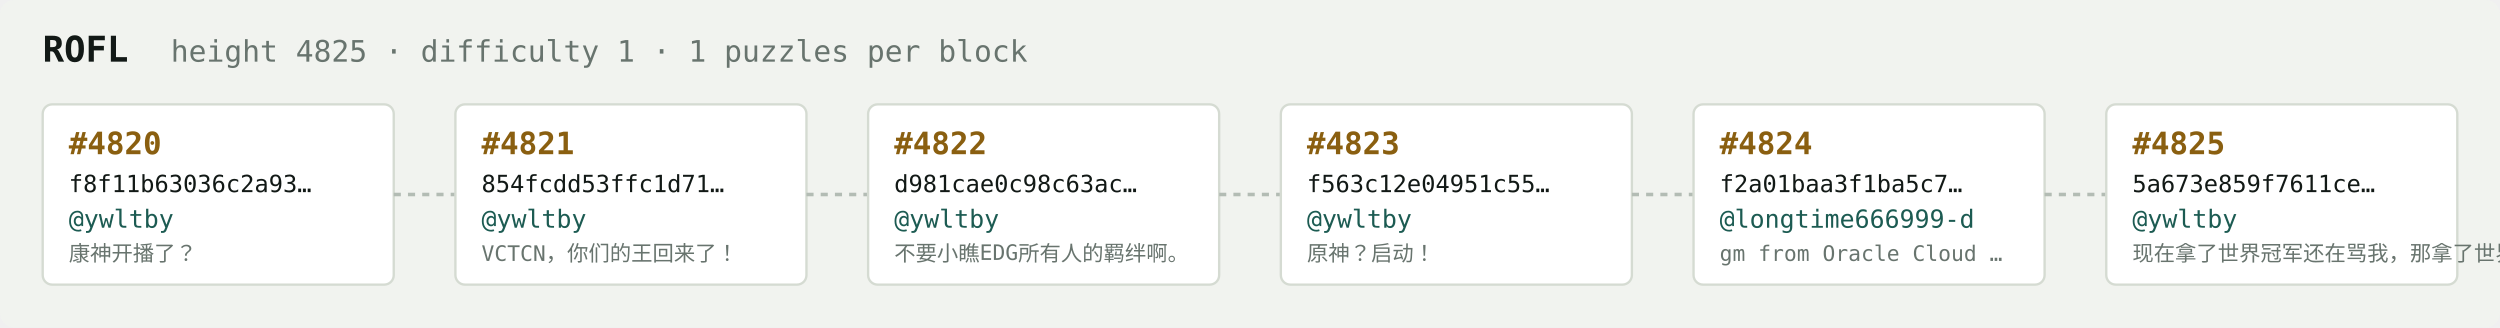
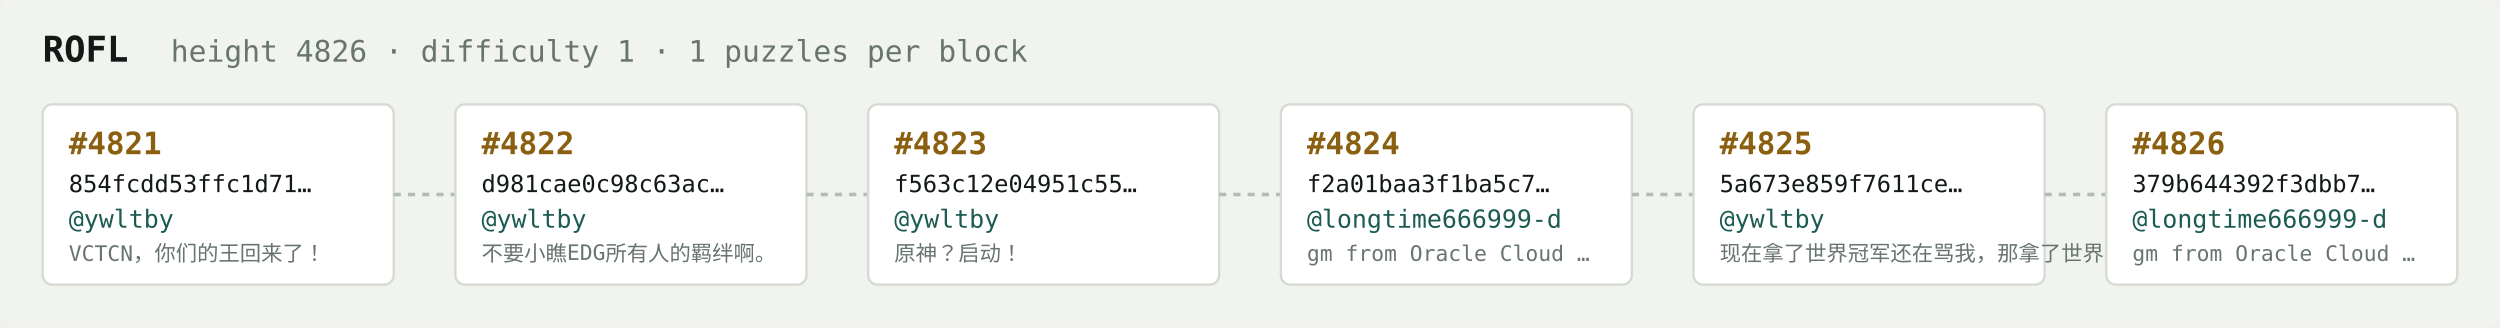
<svg xmlns="http://www.w3.org/2000/svg" width="1054" height="138" viewBox="0 0 1054 138" font-family="ui-monospace,SFMono-Regular,Menlo,monospace">
  <rect fill="#f1f3ef" width="1054" height="138" rx="6" />
  <text x="18" y="26" fill="#121916" font-size="15" font-weight="700">ROFL</text>
-   <text x="72" y="26" fill="#68746e" font-size="12.5">height 4825 · difficulty 1 · 1 puzzles per block</text>
+   <text x="72" y="26" fill="#68746e" font-size="12.5">height 4826 · difficulty 1 · 1 puzzles per block</text>
  <rect x="18" y="44" width="148" height="76" rx="4" fill="#ffffff" stroke="#d5dbd2" stroke-width="1" />
-   <text x="29" y="65" fill="#8a5f10" font-size="13" font-weight="700">#4820</text>
-   <text x="29" y="81" fill="#121916" font-size="10">f8f11b63036c2a93…</text>
+   <text x="29" y="65" fill="#8a5f10" font-size="13" font-weight="700">#4821</text>
+   <text x="29" y="81" fill="#121916" font-size="10">854fcdd53ffc1d71…</text>
  <text x="29" y="96" fill="#1c5b52" font-size="10.5">@ywltby</text>
-   <text x="29" y="110" fill="#68746e" font-size="9">康神开播了？</text>
+   <text x="29" y="110" fill="#68746e" font-size="9">VCTCN，你们的王回来了！</text>
  <line x1="166" y1="82.0" x2="192" y2="82.0" stroke="#b3bcb4" stroke-width="1.5" stroke-dasharray="3 3" />
  <rect x="192" y="44" width="148" height="76" rx="4" fill="#ffffff" stroke="#d5dbd2" stroke-width="1" />
-   <text x="203" y="65" fill="#8a5f10" font-size="13" font-weight="700">#4821</text>
-   <text x="203" y="81" fill="#121916" font-size="10">854fcdd53ffc1d71…</text>
+   <text x="203" y="65" fill="#8a5f10" font-size="13" font-weight="700">#4822</text>
+   <text x="203" y="81" fill="#121916" font-size="10">d981cae0c98c63ac…</text>
  <text x="203" y="96" fill="#1c5b52" font-size="10.5">@ywltby</text>
-   <text x="203" y="110" fill="#68746e" font-size="9">VCTCN，你们的王回来了！</text>
+   <text x="203" y="110" fill="#68746e" font-size="9">不要小瞧EDG所有人的羁绊啊。</text>
  <line x1="340" y1="82.0" x2="366" y2="82.0" stroke="#b3bcb4" stroke-width="1.5" stroke-dasharray="3 3" />
  <rect x="366" y="44" width="148" height="76" rx="4" fill="#ffffff" stroke="#d5dbd2" stroke-width="1" />
-   <text x="377" y="65" fill="#8a5f10" font-size="13" font-weight="700">#4822</text>
-   <text x="377" y="81" fill="#121916" font-size="10">d981cae0c98c63ac…</text>
+   <text x="377" y="65" fill="#8a5f10" font-size="13" font-weight="700">#4823</text>
+   <text x="377" y="81" fill="#121916" font-size="10">f563c12e04951c55…</text>
  <text x="377" y="96" fill="#1c5b52" font-size="10.5">@ywltby</text>
-   <text x="377" y="110" fill="#68746e" font-size="9">不要小瞧EDG所有人的羁绊啊。</text>
+   <text x="377" y="110" fill="#68746e" font-size="9">原神？启动！</text>
  <line x1="514" y1="82.0" x2="540" y2="82.0" stroke="#b3bcb4" stroke-width="1.5" stroke-dasharray="3 3" />
  <rect x="540" y="44" width="148" height="76" rx="4" fill="#ffffff" stroke="#d5dbd2" stroke-width="1" />
-   <text x="551" y="65" fill="#8a5f10" font-size="13" font-weight="700">#4823</text>
-   <text x="551" y="81" fill="#121916" font-size="10">f563c12e04951c55…</text>
-   <text x="551" y="96" fill="#1c5b52" font-size="10.5">@ywltby</text>
-   <text x="551" y="110" fill="#68746e" font-size="9">原神？启动！</text>
+   <text x="551" y="65" fill="#8a5f10" font-size="13" font-weight="700">#4824</text>
+   <text x="551" y="81" fill="#121916" font-size="10">f2a01baa3f1ba5c7…</text>
+   <text x="551" y="96" fill="#1c5b52" font-size="10.5">@longtime666999-d</text>
+   <text x="551" y="110" fill="#68746e" font-size="9">gm from Oracle Cloud …</text>
  <line x1="688" y1="82.0" x2="714" y2="82.0" stroke="#b3bcb4" stroke-width="1.5" stroke-dasharray="3 3" />
  <rect x="714" y="44" width="148" height="76" rx="4" fill="#ffffff" stroke="#d5dbd2" stroke-width="1" />
-   <text x="725" y="65" fill="#8a5f10" font-size="13" font-weight="700">#4824</text>
-   <text x="725" y="81" fill="#121916" font-size="10">f2a01baa3f1ba5c7…</text>
-   <text x="725" y="96" fill="#1c5b52" font-size="10.5">@longtime666999-d</text>
-   <text x="725" y="110" fill="#68746e" font-size="9">gm from Oracle Cloud …</text>
+   <text x="725" y="65" fill="#8a5f10" font-size="13" font-weight="700">#4825</text>
+   <text x="725" y="81" fill="#121916" font-size="10">5a673e859f7611ce…</text>
+   <text x="725" y="96" fill="#1c5b52" font-size="10.5">@ywltby</text>
+   <text x="725" y="110" fill="#68746e" font-size="9">现在拿了世界冠军还在骂我，那拿了世界冠军有…</text>
  <line x1="862" y1="82.0" x2="888" y2="82.0" stroke="#b3bcb4" stroke-width="1.5" stroke-dasharray="3 3" />
  <rect x="888" y="44" width="148" height="76" rx="4" fill="#ffffff" stroke="#d5dbd2" stroke-width="1" />
-   <text x="899" y="65" fill="#8a5f10" font-size="13" font-weight="700">#4825</text>
-   <text x="899" y="81" fill="#121916" font-size="10">5a673e859f7611ce…</text>
-   <text x="899" y="96" fill="#1c5b52" font-size="10.5">@ywltby</text>
-   <text x="899" y="110" fill="#68746e" font-size="9">现在拿了世界冠军还在骂我，那拿了世界冠军有…</text>
+   <text x="899" y="65" fill="#8a5f10" font-size="13" font-weight="700">#4826</text>
+   <text x="899" y="81" fill="#121916" font-size="10">379b644392f3dbb7…</text>
+   <text x="899" y="96" fill="#1c5b52" font-size="10.5">@longtime666999-d</text>
+   <text x="899" y="110" fill="#68746e" font-size="9">gm from Oracle Cloud …</text>
</svg>
